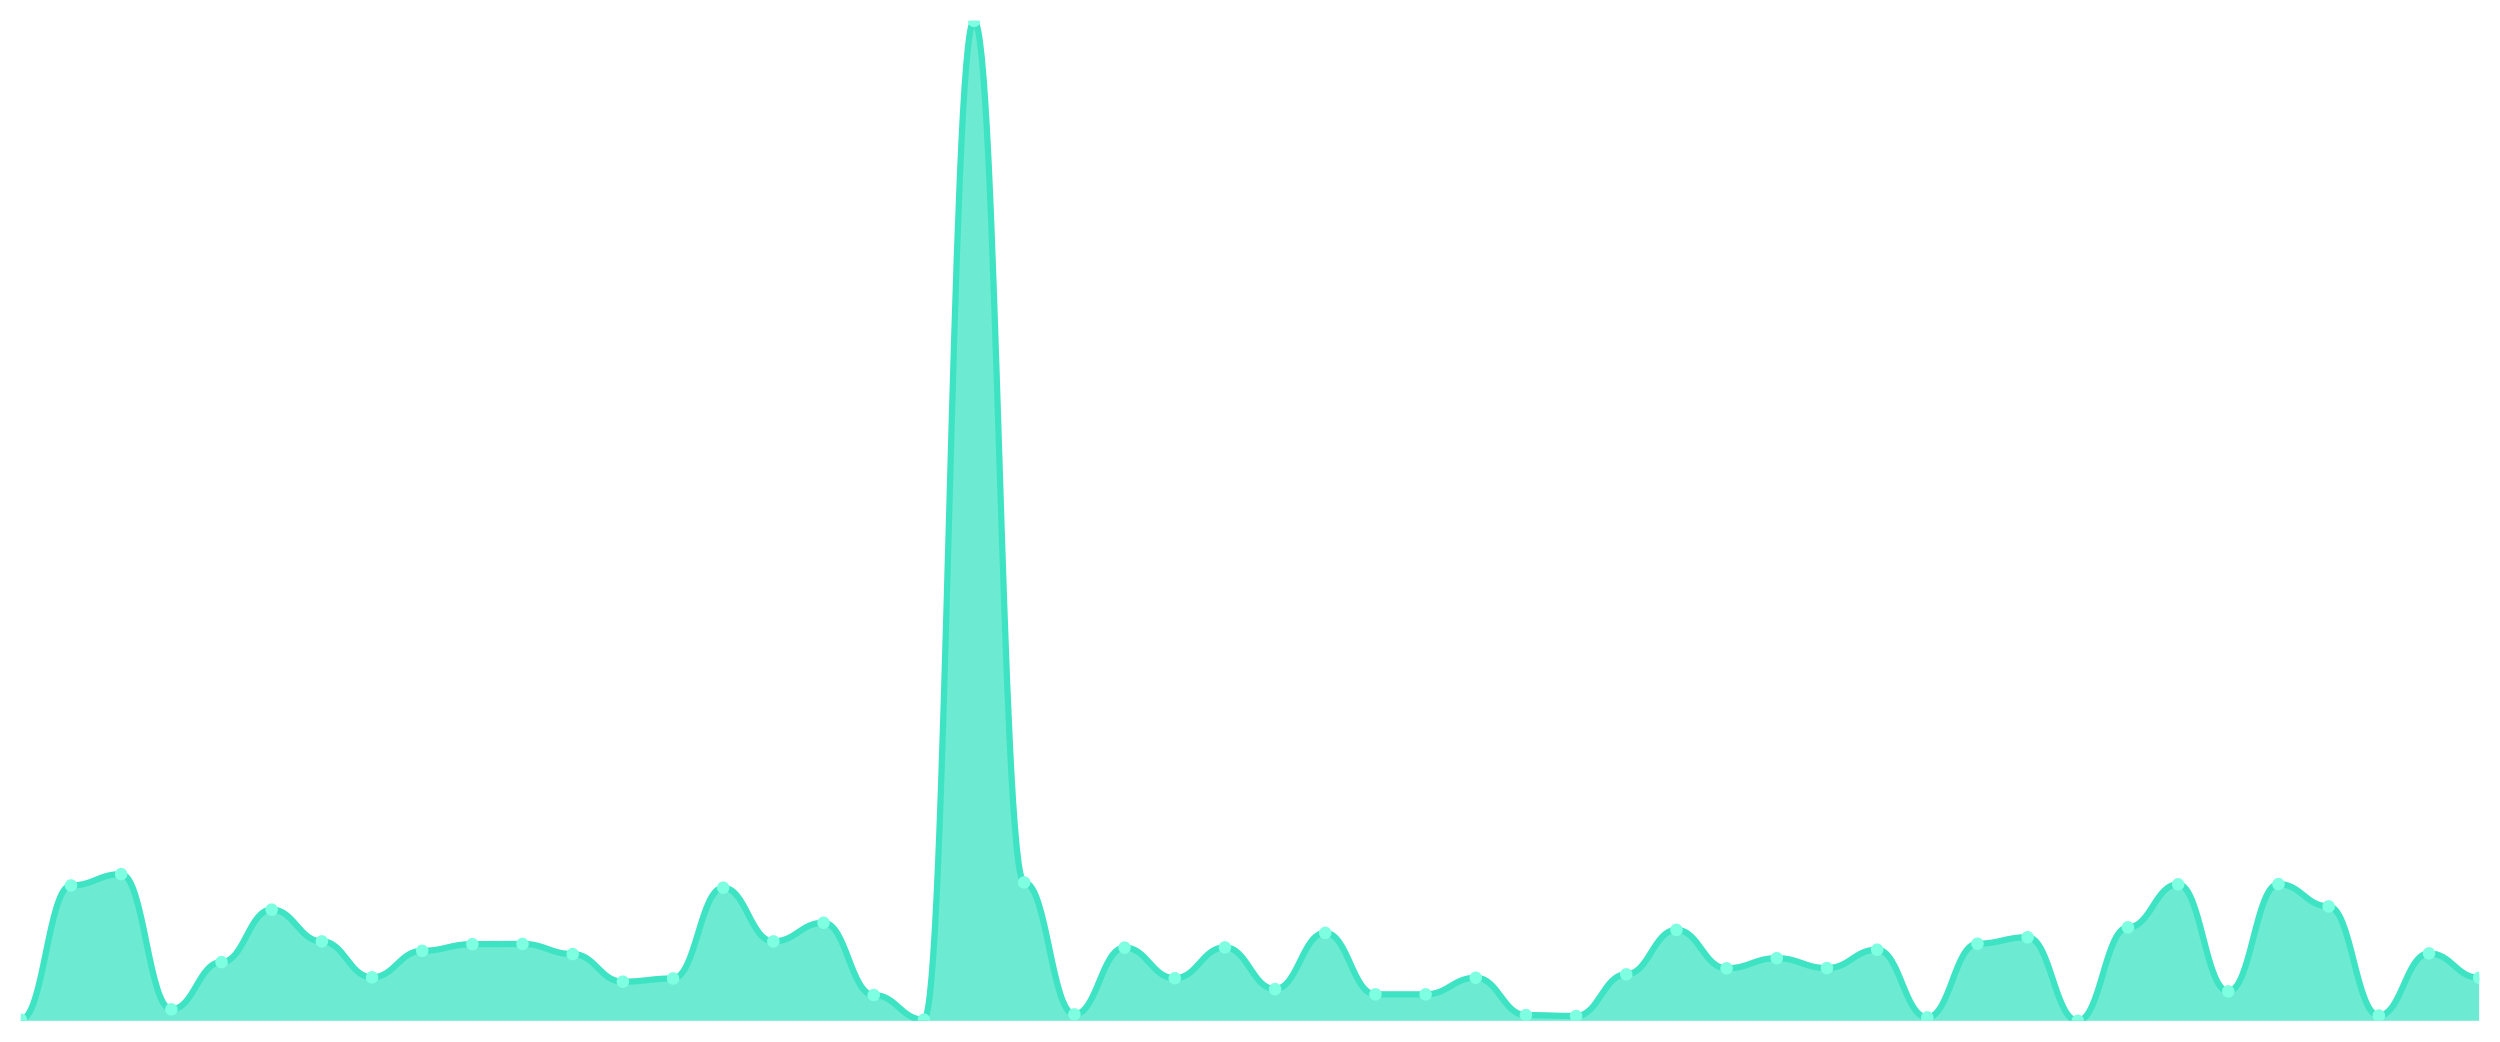
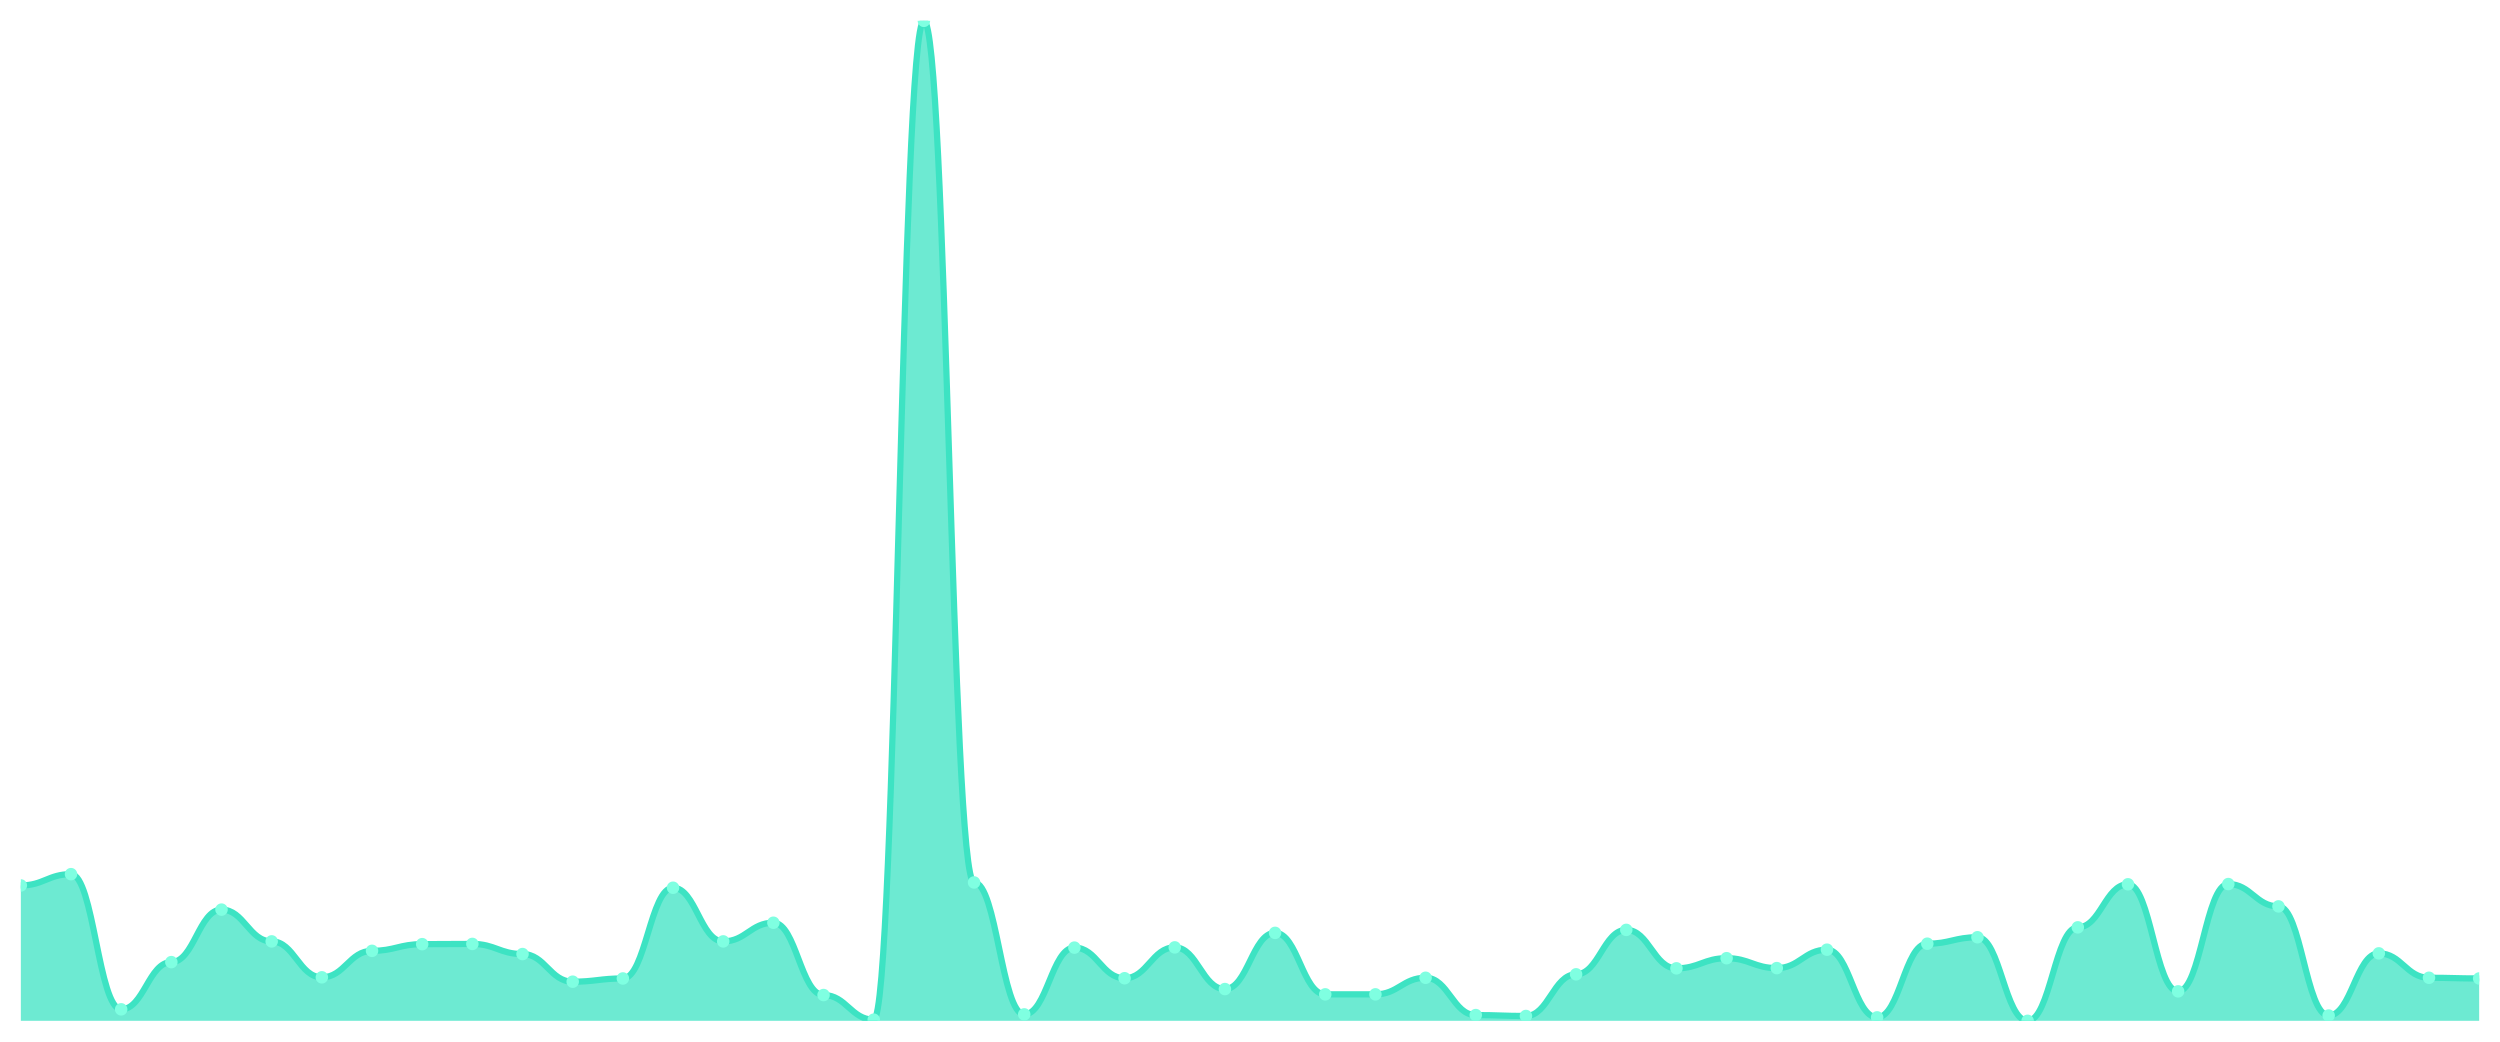
<svg xmlns="http://www.w3.org/2000/svg" viewBox="0 0 1200 500" width="1200" height="500">
  <defs>
    <clipPath id="c">
      <rect x="10" y="10" width="1180" height="480" />
    </clipPath>
  </defs>
  <rect width="1200" height="500" fill="none" />
  <g clip-path="url(#c)">
-     <path d="M 10,490 L 10,489.447 C 20.837,489.447 23.245,425.013 34.082,425.013 C 44.918,425.013 47.327,419.597 58.163,419.597 C 69,419.597 71.408,484.474 82.245,484.474 C 93.082,484.474 95.49,461.817 106.327,461.817 C 117.163,461.817 119.571,436.618 130.408,436.618 C 141.245,436.618 143.653,451.87 154.49,451.87 C 165.327,451.87 167.735,469.111 178.571,469.111 C 189.408,469.111 191.816,456.401 202.653,456.401 C 213.49,456.401 215.898,453.196 226.735,453.196 C 237.571,453.196 239.98,453.085 250.816,453.085 C 261.653,453.085 264.061,457.948 274.898,457.948 C 285.735,457.948 288.143,471.211 298.98,471.211 C 309.816,471.211 312.224,469.664 323.061,469.664 C 333.898,469.664 336.306,426.118 347.143,426.118 C 357.98,426.118 360.388,451.87 371.224,451.87 C 382.061,451.87 384.469,442.917 395.306,442.917 C 406.143,442.917 408.551,477.621 419.388,477.621 C 430.224,477.621 432.633,489.447 443.469,489.447 C 454.306,489.447 456.714,10 467.551,10 C 478.388,10 480.796,423.576 491.633,423.576 C 502.469,423.576 504.878,486.905 515.714,486.905 C 526.551,486.905 528.959,454.854 539.796,454.854 C 550.633,454.854 553.041,469.553 563.878,469.553 C 574.714,469.553 577.122,454.743 587.959,454.743 C 598.796,454.743 601.204,474.748 612.041,474.748 C 622.878,474.748 625.286,447.78 636.122,447.78 C 646.959,447.78 649.367,477.29 660.204,477.29 C 671.041,477.29 673.449,477.29 684.286,477.29 C 695.122,477.29 697.531,469.332 708.367,469.332 C 719.204,469.332 721.612,487.237 732.449,487.237 C 743.286,487.237 745.694,487.679 756.531,487.679 C 767.367,487.679 769.776,467.674 780.612,467.674 C 791.449,467.674 793.857,446.344 804.694,446.344 C 815.531,446.344 817.939,464.801 828.776,464.801 C 839.612,464.801 842.02,459.938 852.857,459.938 C 863.694,459.938 866.102,464.69 876.939,464.69 C 887.776,464.69 890.184,455.848 901.02,455.848 C 911.857,455.848 914.265,488.342 925.102,488.342 C 935.939,488.342 938.347,452.975 949.184,452.975 C 960.02,452.975 962.429,449.88 973.265,449.88 C 984.102,449.88 986.51,490 997.347,490 C 1008.184,490 1010.592,445.128 1021.429,445.128 C 1032.265,445.128 1034.673,424.46 1045.51,424.46 C 1056.347,424.46 1058.755,475.853 1069.592,475.853 C 1080.429,475.853 1082.837,424.35 1093.673,424.35 C 1104.51,424.35 1106.918,435.07 1117.755,435.07 C 1128.592,435.07 1131,487.458 1141.837,487.458 C 1152.673,487.458 1155.082,457.617 1165.918,457.617 C 1176.755,457.617 1179.163,469.332 1190,469.332 L 1190,490 Z" fill="rgba(61,227,195,0.75)" />
-     <path d="M 10,489.447 C 20.837,489.447 23.245,425.013 34.082,425.013 C 44.918,425.013 47.327,419.597 58.163,419.597 C 69,419.597 71.408,484.474 82.245,484.474 C 93.082,484.474 95.49,461.817 106.327,461.817 C 117.163,461.817 119.571,436.618 130.408,436.618 C 141.245,436.618 143.653,451.87 154.49,451.87 C 165.327,451.87 167.735,469.111 178.571,469.111 C 189.408,469.111 191.816,456.401 202.653,456.401 C 213.49,456.401 215.898,453.196 226.735,453.196 C 237.571,453.196 239.98,453.085 250.816,453.085 C 261.653,453.085 264.061,457.948 274.898,457.948 C 285.735,457.948 288.143,471.211 298.98,471.211 C 309.816,471.211 312.224,469.664 323.061,469.664 C 333.898,469.664 336.306,426.118 347.143,426.118 C 357.98,426.118 360.388,451.87 371.224,451.87 C 382.061,451.87 384.469,442.917 395.306,442.917 C 406.143,442.917 408.551,477.621 419.388,477.621 C 430.224,477.621 432.633,489.447 443.469,489.447 C 454.306,489.447 456.714,10 467.551,10 C 478.388,10 480.796,423.576 491.633,423.576 C 502.469,423.576 504.878,486.905 515.714,486.905 C 526.551,486.905 528.959,454.854 539.796,454.854 C 550.633,454.854 553.041,469.553 563.878,469.553 C 574.714,469.553 577.122,454.743 587.959,454.743 C 598.796,454.743 601.204,474.748 612.041,474.748 C 622.878,474.748 625.286,447.78 636.122,447.78 C 646.959,447.78 649.367,477.29 660.204,477.29 C 671.041,477.29 673.449,477.29 684.286,477.29 C 695.122,477.29 697.531,469.332 708.367,469.332 C 719.204,469.332 721.612,487.237 732.449,487.237 C 743.286,487.237 745.694,487.679 756.531,487.679 C 767.367,487.679 769.776,467.674 780.612,467.674 C 791.449,467.674 793.857,446.344 804.694,446.344 C 815.531,446.344 817.939,464.801 828.776,464.801 C 839.612,464.801 842.02,459.938 852.857,459.938 C 863.694,459.938 866.102,464.69 876.939,464.69 C 887.776,464.69 890.184,455.848 901.02,455.848 C 911.857,455.848 914.265,488.342 925.102,488.342 C 935.939,488.342 938.347,452.975 949.184,452.975 C 960.02,452.975 962.429,449.88 973.265,449.88 C 984.102,449.88 986.51,490 997.347,490 C 1008.184,490 1010.592,445.128 1021.429,445.128 C 1032.265,445.128 1034.673,424.46 1045.51,424.46 C 1056.347,424.46 1058.755,475.853 1069.592,475.853 C 1080.429,475.853 1082.837,424.35 1093.673,424.35 C 1104.51,424.35 1106.918,435.07 1117.755,435.07 C 1128.592,435.07 1131,487.458 1141.837,487.458 C 1152.673,487.458 1155.082,457.617 1165.918,457.617 C 1176.755,457.617 1179.163,469.332 1190,469.332" fill="none" stroke="#3de3c3" stroke-width="3" stroke-linecap="round" stroke-linejoin="round" />
-     <circle cx="10" cy="489.447" r="3" fill="#7fffe1" />
-     <circle cx="34.082" cy="425.013" r="3" fill="#7fffe1" />
-     <circle cx="58.163" cy="419.597" r="3" fill="#7fffe1" />
-     <circle cx="82.245" cy="484.474" r="3" fill="#7fffe1" />
-     <circle cx="106.327" cy="461.817" r="3" fill="#7fffe1" />
-     <circle cx="130.408" cy="436.618" r="3" fill="#7fffe1" />
-     <circle cx="154.49" cy="451.87" r="3" fill="#7fffe1" />
-     <circle cx="178.571" cy="469.111" r="3" fill="#7fffe1" />
-     <circle cx="202.653" cy="456.401" r="3" fill="#7fffe1" />
-     <circle cx="226.735" cy="453.196" r="3" fill="#7fffe1" />
-     <circle cx="250.816" cy="453.085" r="3" fill="#7fffe1" />
-     <circle cx="274.898" cy="457.948" r="3" fill="#7fffe1" />
-     <circle cx="298.98" cy="471.211" r="3" fill="#7fffe1" />
-     <circle cx="323.061" cy="469.664" r="3" fill="#7fffe1" />
-     <circle cx="347.143" cy="426.118" r="3" fill="#7fffe1" />
-     <circle cx="371.224" cy="451.87" r="3" fill="#7fffe1" />
-     <circle cx="395.306" cy="442.917" r="3" fill="#7fffe1" />
-     <circle cx="419.388" cy="477.621" r="3" fill="#7fffe1" />
-     <circle cx="443.469" cy="489.447" r="3" fill="#7fffe1" />
-     <circle cx="467.551" cy="10" r="3" fill="#7fffe1" />
-     <circle cx="491.633" cy="423.576" r="3" fill="#7fffe1" />
-     <circle cx="515.714" cy="486.905" r="3" fill="#7fffe1" />
-     <circle cx="539.796" cy="454.854" r="3" fill="#7fffe1" />
-     <circle cx="563.878" cy="469.553" r="3" fill="#7fffe1" />
-     <circle cx="587.959" cy="454.743" r="3" fill="#7fffe1" />
-     <circle cx="612.041" cy="474.748" r="3" fill="#7fffe1" />
-     <circle cx="636.122" cy="447.78" r="3" fill="#7fffe1" />
+     <path d="M 10,490 L 10,425.013 C 20.837,425.013 23.245,419.597 34.082,419.597 C 44.918,419.597 47.327,484.474 58.163,484.474 C 69,484.474 71.408,461.817 82.245,461.817 C 93.082,461.817 95.49,436.618 106.327,436.618 C 117.163,436.618 119.571,451.87 130.408,451.87 C 141.245,451.87 143.653,469.111 154.49,469.111 C 165.327,469.111 167.735,456.401 178.571,456.401 C 189.408,456.401 191.816,453.196 202.653,453.196 C 213.49,453.196 215.898,453.085 226.735,453.085 C 237.571,453.085 239.98,457.948 250.816,457.948 C 261.653,457.948 264.061,471.211 274.898,471.211 C 285.735,471.211 288.143,469.664 298.98,469.664 C 309.816,469.664 312.224,426.118 323.061,426.118 C 333.898,426.118 336.306,451.87 347.143,451.87 C 357.98,451.87 360.388,442.917 371.224,442.917 C 382.061,442.917 384.469,477.621 395.306,477.621 C 406.143,477.621 408.551,489.447 419.388,489.447 C 430.224,489.447 432.633,10 443.469,10 C 454.306,10 456.714,423.576 467.551,423.576 C 478.388,423.576 480.796,486.905 491.633,486.905 C 502.469,486.905 504.878,454.854 515.714,454.854 C 526.551,454.854 528.959,469.553 539.796,469.553 C 550.633,469.553 553.041,454.743 563.878,454.743 C 574.714,454.743 577.122,474.748 587.959,474.748 C 598.796,474.748 601.204,447.78 612.041,447.78 C 622.878,447.78 625.286,477.29 636.122,477.29 C 646.959,477.29 649.367,477.29 660.204,477.29 C 671.041,477.29 673.449,469.332 684.286,469.332 C 695.122,469.332 697.531,487.237 708.367,487.237 C 719.204,487.237 721.612,487.679 732.449,487.679 C 743.286,487.679 745.694,467.674 756.531,467.674 C 767.367,467.674 769.776,446.344 780.612,446.344 C 791.449,446.344 793.857,464.801 804.694,464.801 C 815.531,464.801 817.939,459.938 828.776,459.938 C 839.612,459.938 842.02,464.69 852.857,464.69 C 863.694,464.69 866.102,455.848 876.939,455.848 C 887.776,455.848 890.184,488.342 901.02,488.342 C 911.857,488.342 914.265,452.975 925.102,452.975 C 935.939,452.975 938.347,449.88 949.184,449.88 C 960.02,449.88 962.429,490 973.265,490 C 984.102,490 986.51,445.128 997.347,445.128 C 1008.184,445.128 1010.592,424.46 1021.429,424.46 C 1032.265,424.46 1034.673,475.853 1045.51,475.853 C 1056.347,475.853 1058.755,424.35 1069.592,424.35 C 1080.429,424.35 1082.837,435.07 1093.673,435.07 C 1104.51,435.07 1106.918,487.458 1117.755,487.458 C 1128.592,487.458 1131,457.617 1141.837,457.617 C 1152.673,457.617 1155.082,469.332 1165.918,469.332 C 1176.755,469.332 1179.163,469.664 1190,469.664 L 1190,490 Z" fill="rgba(61,227,195,0.75)" />
+     <path d="M 10,425.013 C 20.837,425.013 23.245,419.597 34.082,419.597 C 44.918,419.597 47.327,484.474 58.163,484.474 C 69,484.474 71.408,461.817 82.245,461.817 C 93.082,461.817 95.49,436.618 106.327,436.618 C 117.163,436.618 119.571,451.87 130.408,451.87 C 141.245,451.87 143.653,469.111 154.49,469.111 C 165.327,469.111 167.735,456.401 178.571,456.401 C 189.408,456.401 191.816,453.196 202.653,453.196 C 213.49,453.196 215.898,453.085 226.735,453.085 C 237.571,453.085 239.98,457.948 250.816,457.948 C 261.653,457.948 264.061,471.211 274.898,471.211 C 285.735,471.211 288.143,469.664 298.98,469.664 C 309.816,469.664 312.224,426.118 323.061,426.118 C 333.898,426.118 336.306,451.87 347.143,451.87 C 357.98,451.87 360.388,442.917 371.224,442.917 C 382.061,442.917 384.469,477.621 395.306,477.621 C 406.143,477.621 408.551,489.447 419.388,489.447 C 430.224,489.447 432.633,10 443.469,10 C 454.306,10 456.714,423.576 467.551,423.576 C 478.388,423.576 480.796,486.905 491.633,486.905 C 502.469,486.905 504.878,454.854 515.714,454.854 C 526.551,454.854 528.959,469.553 539.796,469.553 C 550.633,469.553 553.041,454.743 563.878,454.743 C 574.714,454.743 577.122,474.748 587.959,474.748 C 598.796,474.748 601.204,447.78 612.041,447.78 C 622.878,447.78 625.286,477.29 636.122,477.29 C 646.959,477.29 649.367,477.29 660.204,477.29 C 671.041,477.29 673.449,469.332 684.286,469.332 C 695.122,469.332 697.531,487.237 708.367,487.237 C 719.204,487.237 721.612,487.679 732.449,487.679 C 743.286,487.679 745.694,467.674 756.531,467.674 C 767.367,467.674 769.776,446.344 780.612,446.344 C 791.449,446.344 793.857,464.801 804.694,464.801 C 815.531,464.801 817.939,459.938 828.776,459.938 C 839.612,459.938 842.02,464.69 852.857,464.69 C 863.694,464.69 866.102,455.848 876.939,455.848 C 887.776,455.848 890.184,488.342 901.02,488.342 C 911.857,488.342 914.265,452.975 925.102,452.975 C 935.939,452.975 938.347,449.88 949.184,449.88 C 960.02,449.88 962.429,490 973.265,490 C 984.102,490 986.51,445.128 997.347,445.128 C 1008.184,445.128 1010.592,424.46 1021.429,424.46 C 1032.265,424.46 1034.673,475.853 1045.51,475.853 C 1056.347,475.853 1058.755,424.35 1069.592,424.35 C 1080.429,424.35 1082.837,435.07 1093.673,435.07 C 1104.51,435.07 1106.918,487.458 1117.755,487.458 C 1128.592,487.458 1131,457.617 1141.837,457.617 C 1152.673,457.617 1155.082,469.332 1165.918,469.332 C 1176.755,469.332 1179.163,469.664 1190,469.664" fill="none" stroke="#3de3c3" stroke-width="3" stroke-linecap="round" stroke-linejoin="round" />
+     <circle cx="10" cy="425.013" r="3" fill="#7fffe1" />
+     <circle cx="34.082" cy="419.597" r="3" fill="#7fffe1" />
+     <circle cx="58.163" cy="484.474" r="3" fill="#7fffe1" />
+     <circle cx="82.245" cy="461.817" r="3" fill="#7fffe1" />
+     <circle cx="106.327" cy="436.618" r="3" fill="#7fffe1" />
+     <circle cx="130.408" cy="451.87" r="3" fill="#7fffe1" />
+     <circle cx="154.49" cy="469.111" r="3" fill="#7fffe1" />
+     <circle cx="178.571" cy="456.401" r="3" fill="#7fffe1" />
+     <circle cx="202.653" cy="453.196" r="3" fill="#7fffe1" />
+     <circle cx="226.735" cy="453.085" r="3" fill="#7fffe1" />
+     <circle cx="250.816" cy="457.948" r="3" fill="#7fffe1" />
+     <circle cx="274.898" cy="471.211" r="3" fill="#7fffe1" />
+     <circle cx="298.98" cy="469.664" r="3" fill="#7fffe1" />
+     <circle cx="323.061" cy="426.118" r="3" fill="#7fffe1" />
+     <circle cx="347.143" cy="451.87" r="3" fill="#7fffe1" />
+     <circle cx="371.224" cy="442.917" r="3" fill="#7fffe1" />
+     <circle cx="395.306" cy="477.621" r="3" fill="#7fffe1" />
+     <circle cx="419.388" cy="489.447" r="3" fill="#7fffe1" />
+     <circle cx="443.469" cy="10" r="3" fill="#7fffe1" />
+     <circle cx="467.551" cy="423.576" r="3" fill="#7fffe1" />
+     <circle cx="491.633" cy="486.905" r="3" fill="#7fffe1" />
+     <circle cx="515.714" cy="454.854" r="3" fill="#7fffe1" />
+     <circle cx="539.796" cy="469.553" r="3" fill="#7fffe1" />
+     <circle cx="563.878" cy="454.743" r="3" fill="#7fffe1" />
+     <circle cx="587.959" cy="474.748" r="3" fill="#7fffe1" />
+     <circle cx="612.041" cy="447.78" r="3" fill="#7fffe1" />
+     <circle cx="636.122" cy="477.29" r="3" fill="#7fffe1" />
    <circle cx="660.204" cy="477.29" r="3" fill="#7fffe1" />
-     <circle cx="684.286" cy="477.29" r="3" fill="#7fffe1" />
-     <circle cx="708.367" cy="469.332" r="3" fill="#7fffe1" />
-     <circle cx="732.449" cy="487.237" r="3" fill="#7fffe1" />
-     <circle cx="756.531" cy="487.679" r="3" fill="#7fffe1" />
-     <circle cx="780.612" cy="467.674" r="3" fill="#7fffe1" />
-     <circle cx="804.694" cy="446.344" r="3" fill="#7fffe1" />
-     <circle cx="828.776" cy="464.801" r="3" fill="#7fffe1" />
-     <circle cx="852.857" cy="459.938" r="3" fill="#7fffe1" />
-     <circle cx="876.939" cy="464.69" r="3" fill="#7fffe1" />
-     <circle cx="901.02" cy="455.848" r="3" fill="#7fffe1" />
-     <circle cx="925.102" cy="488.342" r="3" fill="#7fffe1" />
-     <circle cx="949.184" cy="452.975" r="3" fill="#7fffe1" />
-     <circle cx="973.265" cy="449.88" r="3" fill="#7fffe1" />
-     <circle cx="997.347" cy="490" r="3" fill="#7fffe1" />
-     <circle cx="1021.429" cy="445.128" r="3" fill="#7fffe1" />
-     <circle cx="1045.51" cy="424.46" r="3" fill="#7fffe1" />
-     <circle cx="1069.592" cy="475.853" r="3" fill="#7fffe1" />
-     <circle cx="1093.673" cy="424.35" r="3" fill="#7fffe1" />
-     <circle cx="1117.755" cy="435.07" r="3" fill="#7fffe1" />
-     <circle cx="1141.837" cy="487.458" r="3" fill="#7fffe1" />
-     <circle cx="1165.918" cy="457.617" r="3" fill="#7fffe1" />
-     <circle cx="1190" cy="469.332" r="3" fill="#7fffe1" />
+     <circle cx="684.286" cy="469.332" r="3" fill="#7fffe1" />
+     <circle cx="708.367" cy="487.237" r="3" fill="#7fffe1" />
+     <circle cx="732.449" cy="487.679" r="3" fill="#7fffe1" />
+     <circle cx="756.531" cy="467.674" r="3" fill="#7fffe1" />
+     <circle cx="780.612" cy="446.344" r="3" fill="#7fffe1" />
+     <circle cx="804.694" cy="464.801" r="3" fill="#7fffe1" />
+     <circle cx="828.776" cy="459.938" r="3" fill="#7fffe1" />
+     <circle cx="852.857" cy="464.69" r="3" fill="#7fffe1" />
+     <circle cx="876.939" cy="455.848" r="3" fill="#7fffe1" />
+     <circle cx="901.02" cy="488.342" r="3" fill="#7fffe1" />
+     <circle cx="925.102" cy="452.975" r="3" fill="#7fffe1" />
+     <circle cx="949.184" cy="449.88" r="3" fill="#7fffe1" />
+     <circle cx="973.265" cy="490" r="3" fill="#7fffe1" />
+     <circle cx="997.347" cy="445.128" r="3" fill="#7fffe1" />
+     <circle cx="1021.429" cy="424.46" r="3" fill="#7fffe1" />
+     <circle cx="1045.51" cy="475.853" r="3" fill="#7fffe1" />
+     <circle cx="1069.592" cy="424.35" r="3" fill="#7fffe1" />
+     <circle cx="1093.673" cy="435.07" r="3" fill="#7fffe1" />
+     <circle cx="1117.755" cy="487.458" r="3" fill="#7fffe1" />
+     <circle cx="1141.837" cy="457.617" r="3" fill="#7fffe1" />
+     <circle cx="1165.918" cy="469.332" r="3" fill="#7fffe1" />
+     <circle cx="1190" cy="469.664" r="3" fill="#7fffe1" />
  </g>
</svg>
